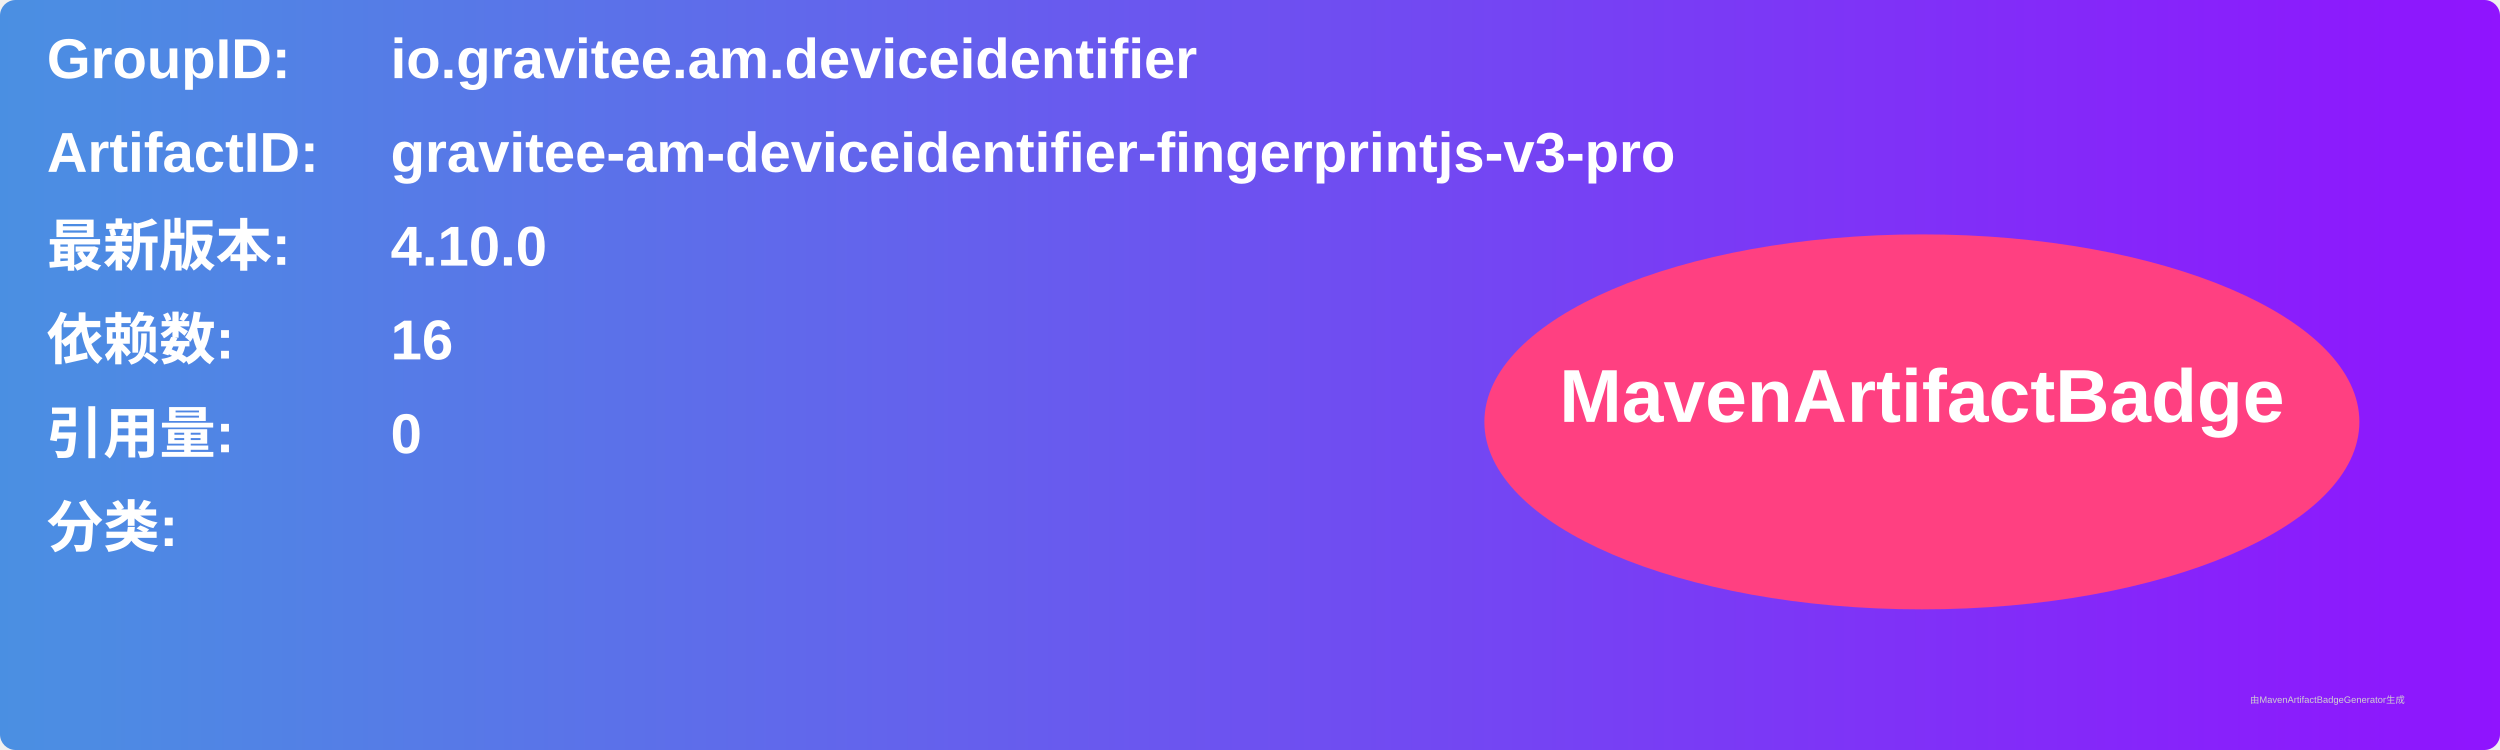
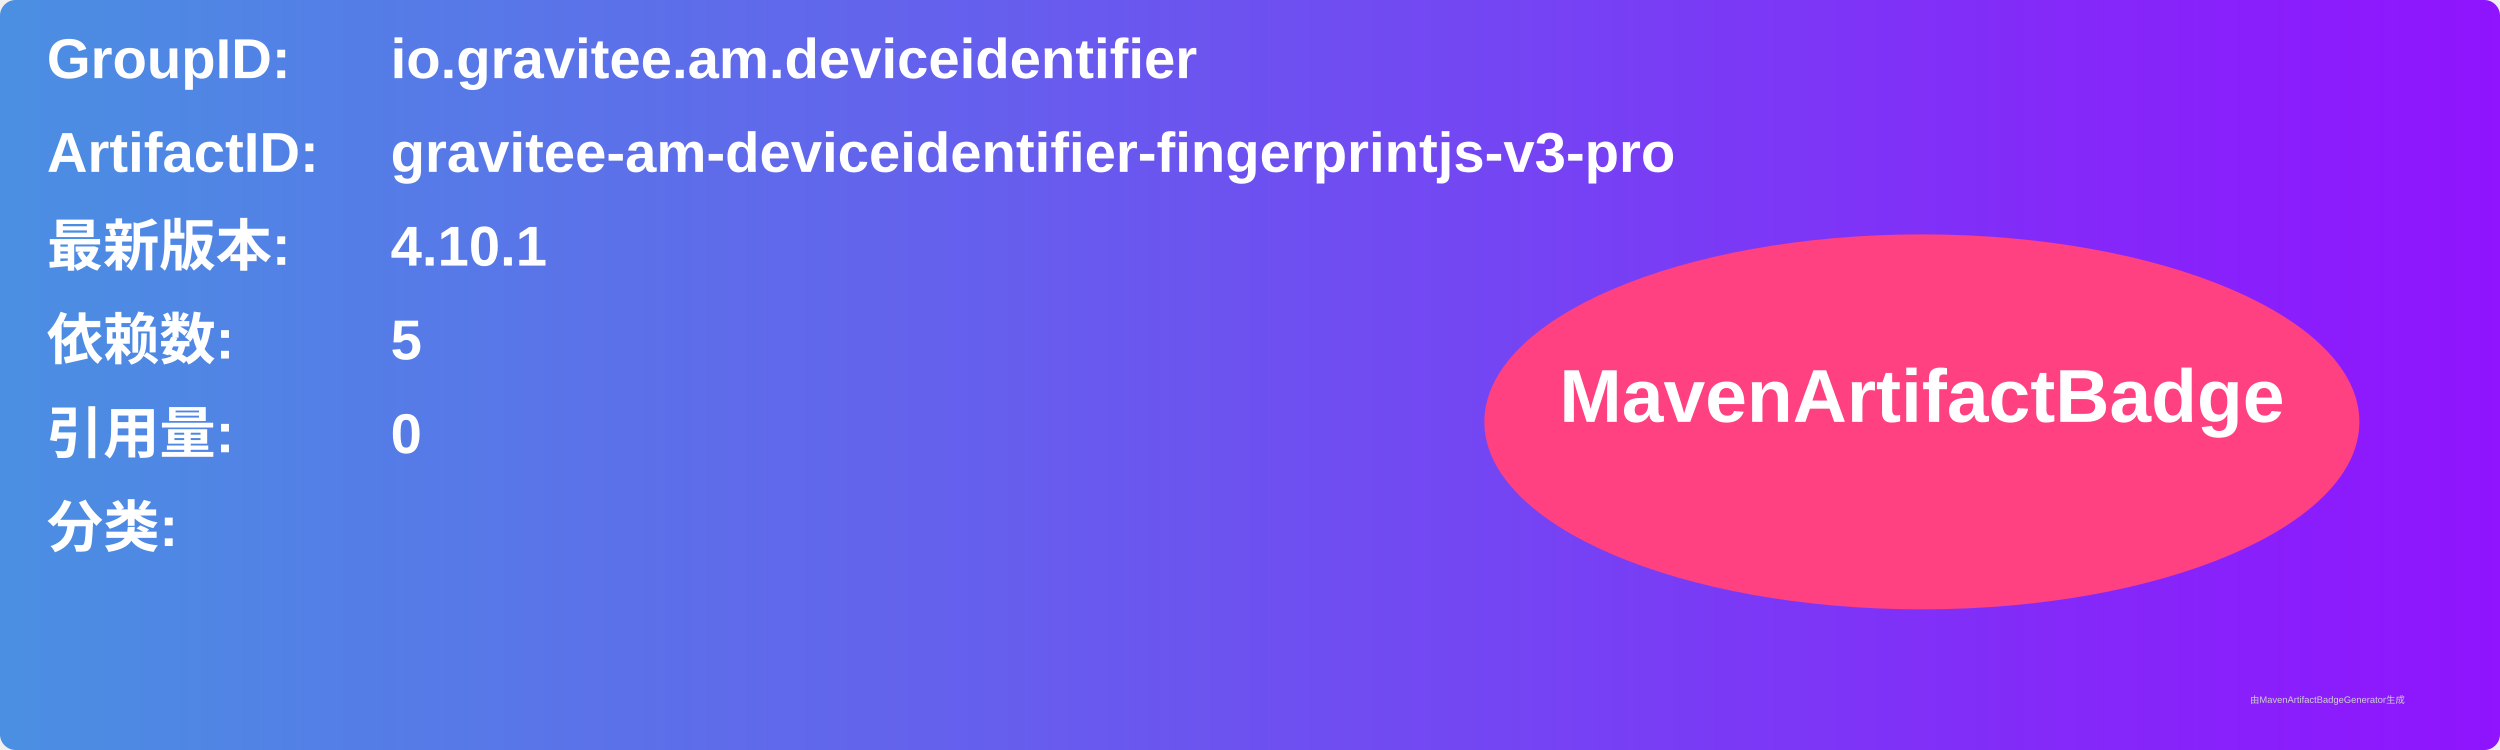
<svg xmlns="http://www.w3.org/2000/svg" width="800" height="240" viewBox="0 0 800 240">
  <linearGradient id="grad" x1="0%" y1="0%" x2="100%" y2="0%">
    <stop offset="0%" stop-color="#4a90e2" />
    <stop offset="100%" stop-color="#9013fe" />
  </linearGradient>
  <rect width="100%" height="100%" rx="5" ry="5" fill="url(#grad)" />
  <g transform="translate(15, 15)">
    <text x="0" y="10" font-family="Arial" font-size="18" fill="white" font-weight="bold" width="260">GroupID:</text>
    <text x="110" y="10" font-family="Arial" font-size="18" fill="white" font-weight="bold" width="460">io.gravitee.am.deviceidentifier</text>
    <text x="0" y="40" font-family="Arial" font-size="18" fill="white" font-weight="bold" width="260">ArtifactID:</text>
    <text x="110" y="40" font-family="Arial" font-size="18" fill="white" font-weight="bold" width="460">gravitee-am-deviceidentifier-fingerprintjs-v3-pro</text>
    <text x="0" y="70" font-family="Arial" font-size="18" fill="white" font-weight="bold">最新版本:</text>
    <text x="110" y="70" font-family="Arial" font-size="18" fill="white" font-weight="bold">
-       <tspan font-weight="bold">4.10.0</tspan>
+       <tspan font-weight="bold">4.10.1</tspan>
    </text>
    <text x="0" y="100" font-family="Arial" font-size="18" fill="white" font-weight="bold">依赖数: </text>
    <text x="110" y="100" font-family="Arial" font-size="18" fill="white">
-       <tspan font-weight="bold">16</tspan>
+       <tspan font-weight="bold">5</tspan>
    </text>
    <text x="0" y="130" font-family="Arial" font-size="18" fill="white" font-weight="bold">引用量: </text>
    <text x="110" y="130" font-family="Arial" font-size="18" fill="white">
      <tspan font-weight="bold">0</tspan>
    </text>
    <text x="0" y="160" font-family="Arial" font-size="18" fill="white" font-weight="bold">分类:</text>
    <text x="10" y="190" font-family="Arial" font-size="10" fill="white">
      <tspan font-weight="bold" />
    </text>
    <ellipse cx="600" cy="120" rx="140" ry="60" fill="#ff4081" />
    <text x="600" y="120" text-anchor="middle" font-family="Arial" font-size="24" fill="white" font-weight="bold">MavenArtifactBadge</text>
  </g>
  <text x="720" y="225" font-family="Arial" font-size="3" fill="#d0d0d0">由MavenArtifactBadgeGenerator生成</text>
</svg>
